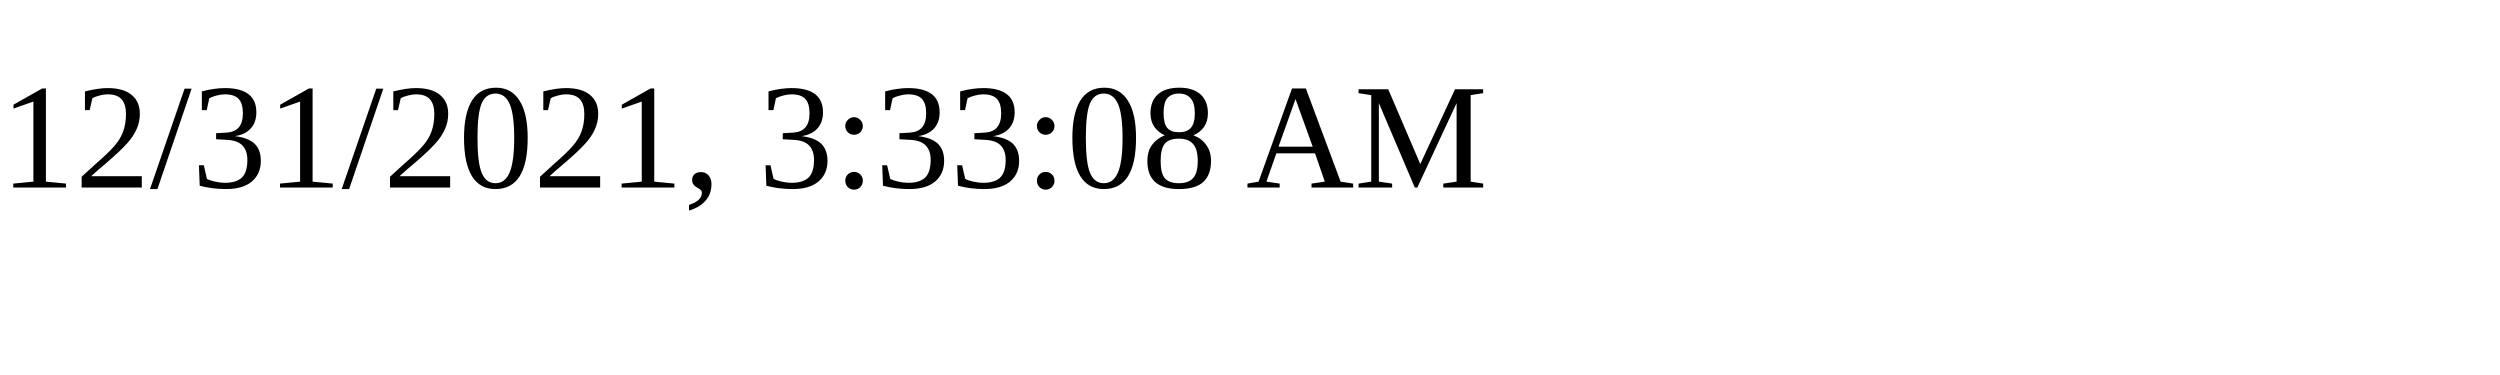
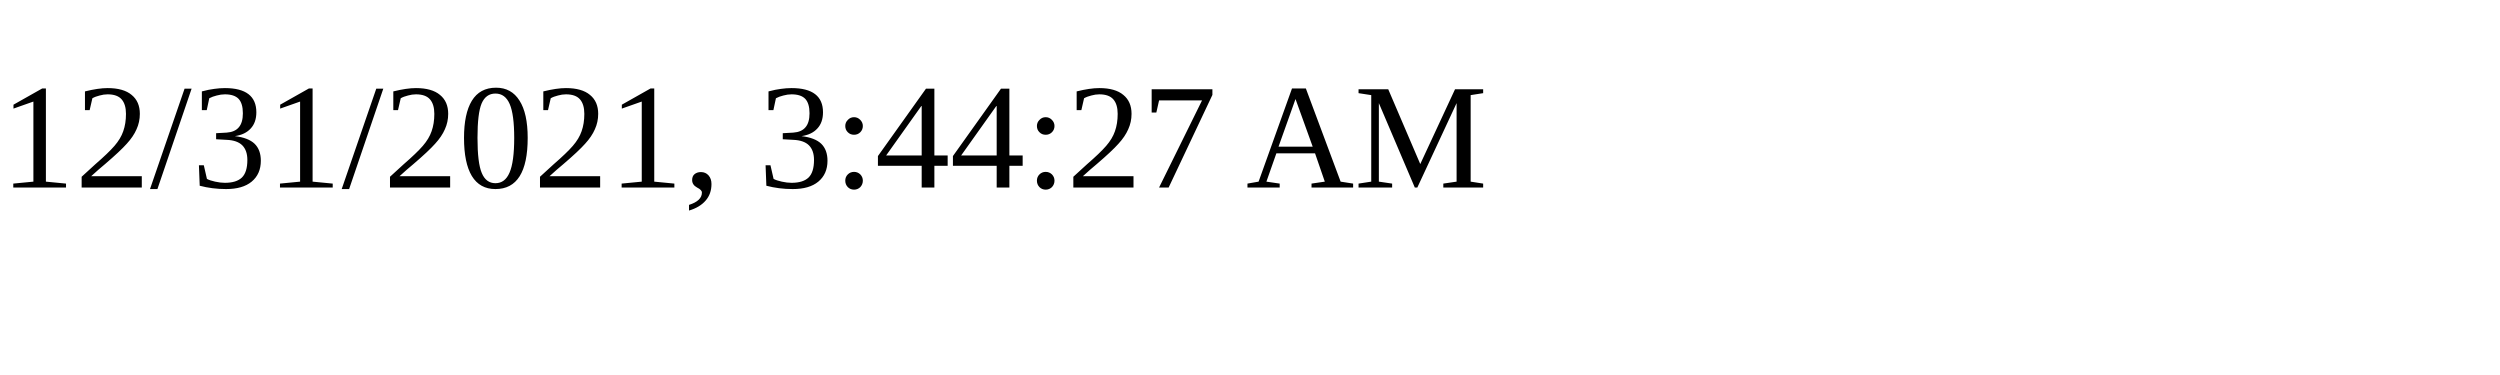
<svg xmlns="http://www.w3.org/2000/svg" height="30" width="200">
-   <text x="0" y="15">12/31/2021, 3:33:08 AM</text>
+   <text x="0" y="15">12/31/2021, 3:44:27 AM</text>
</svg>
